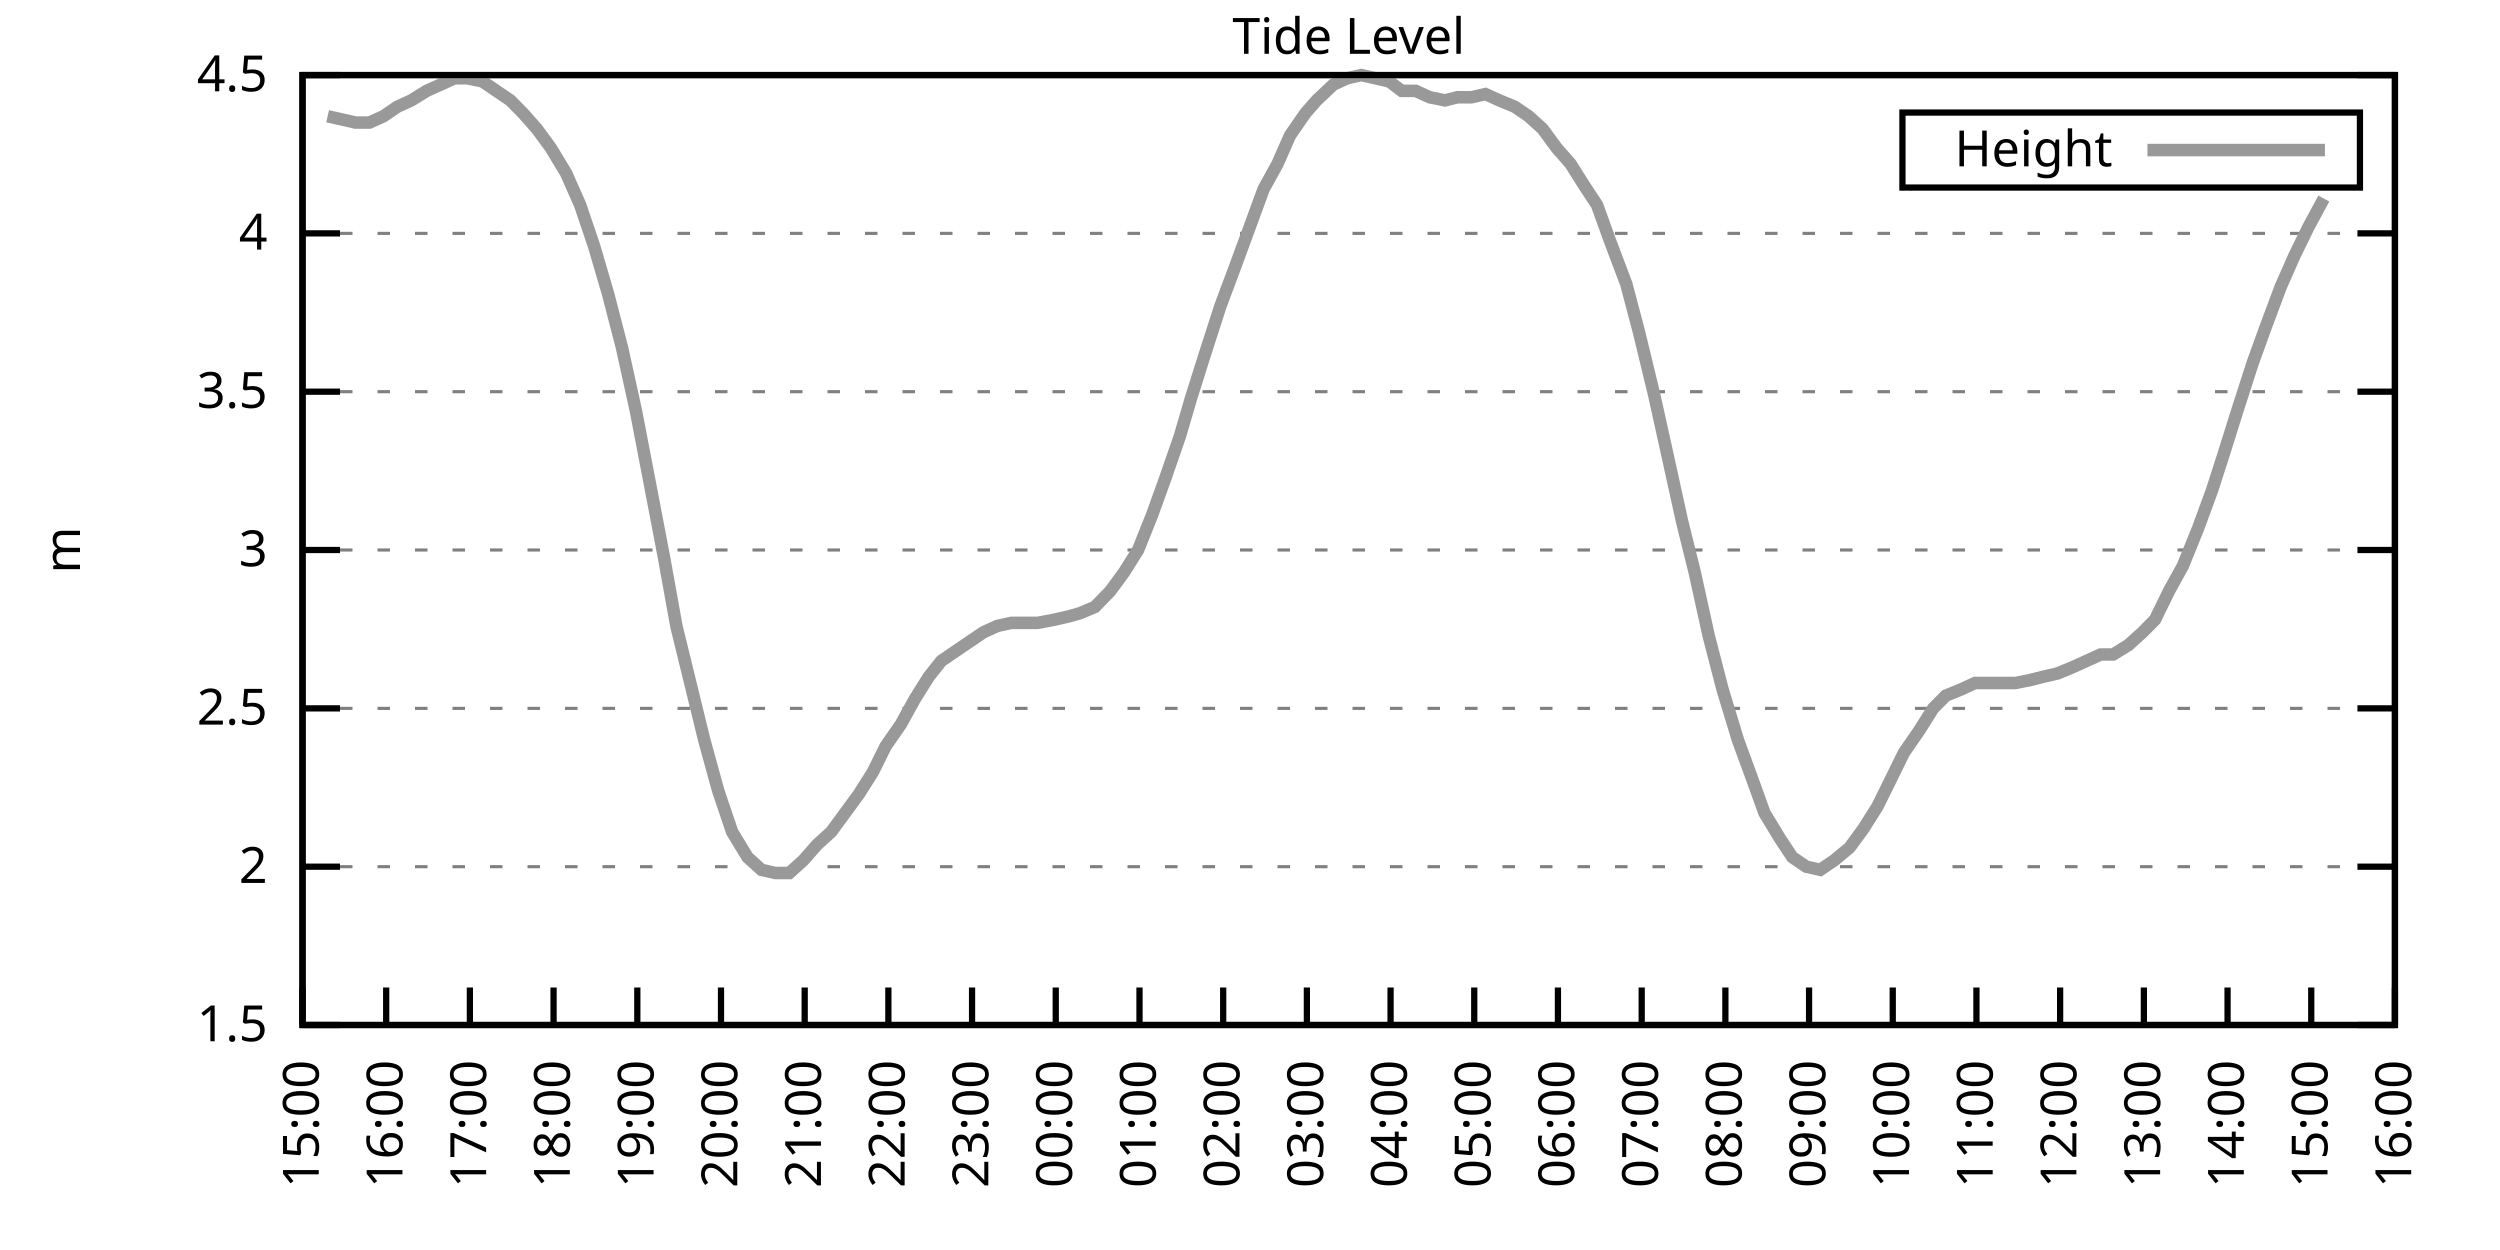
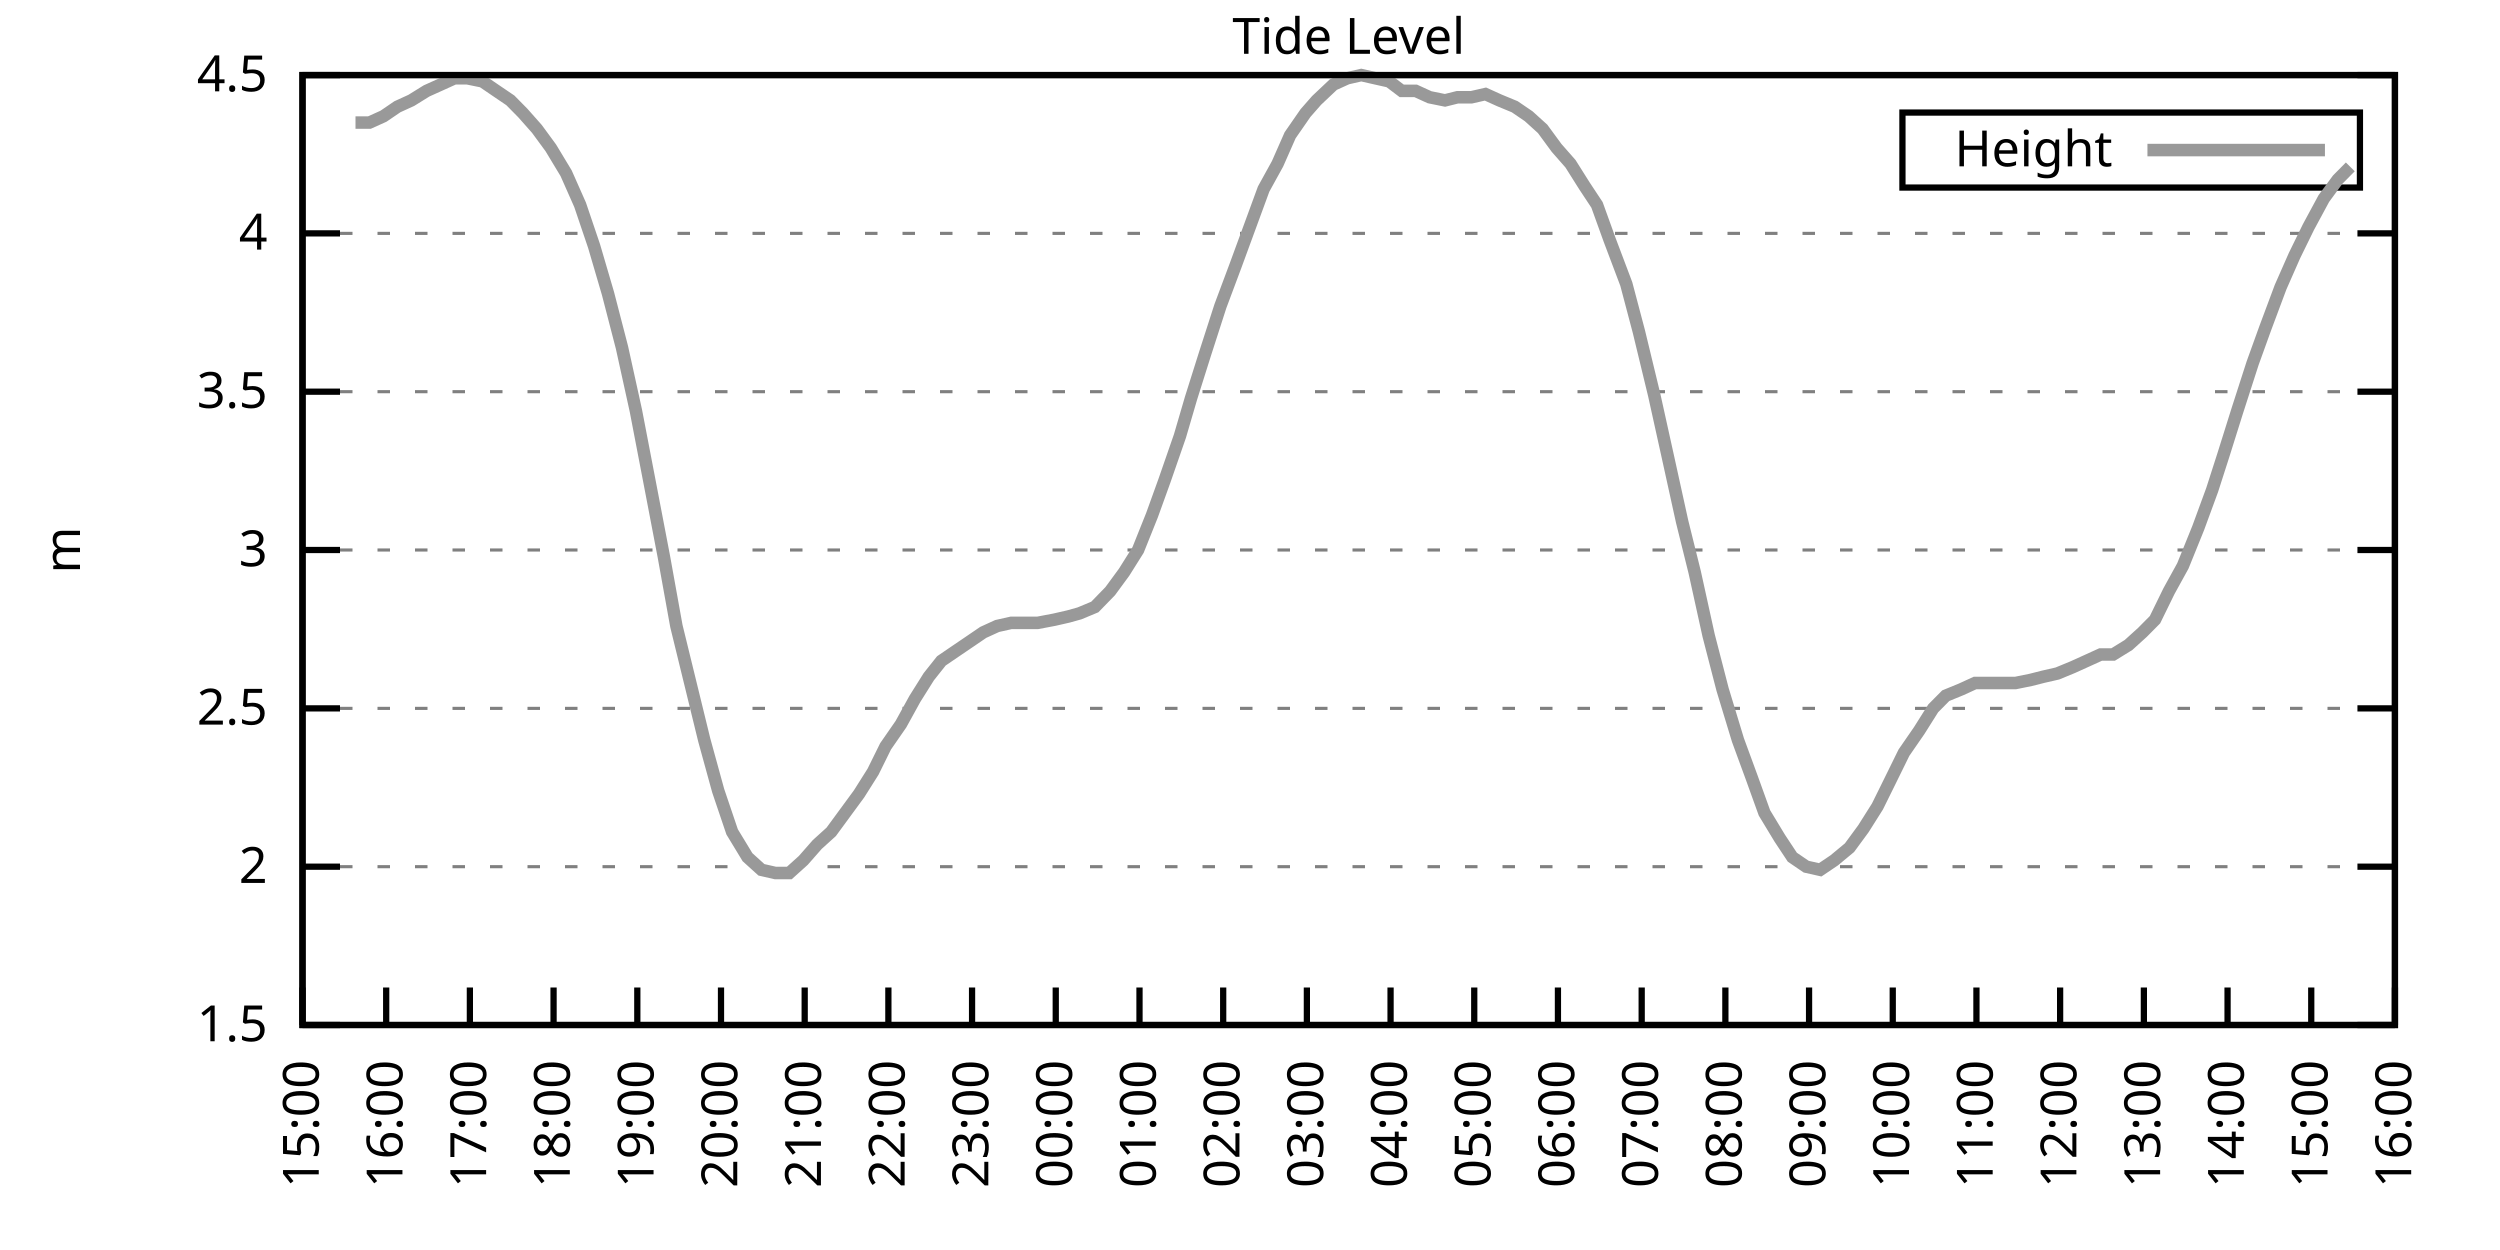
<svg xmlns="http://www.w3.org/2000/svg" xmlns:xlink="http://www.w3.org/1999/xlink" width="400" height="200" viewBox="0 0 400 200">
  <g id="gnuplot_canvas">
    <rect x="0" y="0" width="400" height="200" fill="none" />
    <defs>
      <circle id="gpDot" r="0.5" stroke-width="0.5" stroke="currentColor" />
      <path id="gpPt0" stroke-width="0.333" stroke="currentColor" d="M-1,0 h2 M0,-1 v2" />
      <path id="gpPt1" stroke-width="0.333" stroke="currentColor" d="M-1,-1 L1,1 M1,-1 L-1,1" />
      <path id="gpPt2" stroke-width="0.333" stroke="currentColor" d="M-1,0 L1,0 M0,-1 L0,1 M-1,-1 L1,1 M-1,1 L1,-1" />
      <rect id="gpPt3" stroke-width="0.333" stroke="currentColor" x="-1" y="-1" width="2" height="2" />
      <rect id="gpPt4" stroke-width="0.333" stroke="currentColor" fill="currentColor" x="-1" y="-1" width="2" height="2" />
      <circle id="gpPt5" stroke-width="0.333" stroke="currentColor" cx="0" cy="0" r="1" />
      <use xlink:href="#gpPt5" id="gpPt6" fill="currentColor" stroke="none" />
      <path id="gpPt7" stroke-width="0.333" stroke="currentColor" d="M0,-1.33 L-1.33,0.67 L1.33,0.67 z" />
      <use xlink:href="#gpPt7" id="gpPt8" fill="currentColor" stroke="none" />
      <use xlink:href="#gpPt7" id="gpPt9" stroke="currentColor" transform="rotate(180)" />
      <use xlink:href="#gpPt9" id="gpPt10" fill="currentColor" stroke="none" />
      <use xlink:href="#gpPt3" id="gpPt11" stroke="currentColor" transform="rotate(45)" />
      <use xlink:href="#gpPt11" id="gpPt12" fill="currentColor" stroke="none" />
      <path id="gpPt13" stroke-width="0.333" stroke="currentColor" d="M0,1.330 L1.265,0.411 L0.782,-1.067 L-0.782,-1.076 L-1.265,0.411 z" />
      <use xlink:href="#gpPt13" id="gpPt14" fill="currentColor" stroke="none" />
      <filter id="textbox" filterUnits="objectBoundingBox" x="0" y="0" height="1" width="1">
        <feFlood flood-color="white" flood-opacity="1" result="bgnd" />
        <feComposite in="SourceGraphic" in2="bgnd" operator="atop" />
      </filter>
      <filter id="greybox" filterUnits="objectBoundingBox" x="0" y="0" height="1" width="1">
        <feFlood flood-color="lightgrey" flood-opacity="1" result="grey" />
        <feComposite in="SourceGraphic" in2="grey" operator="atop" />
      </filter>
    </defs>
    <g fill="none" color="white" stroke="currentColor" stroke-width="1.00" stroke-linecap="butt" stroke-linejoin="miter">
</g>
    <g fill="none" color="black" stroke="currentColor" stroke-width="1.00" stroke-linecap="butt" stroke-linejoin="miter">
      <g stroke="none" shape-rendering="crispEdges">
        <polygon fill="rgb(255, 255, 255)" points="48.40,164.00 383.18,164.00 383.18,12.02 48.40,12.02 " />
      </g>
    </g>
    <g fill="none" color="black" stroke="currentColor" stroke-width="1.00" stroke-linecap="butt" stroke-linejoin="miter">
</g>
    <g fill="none" color="black" stroke="black" stroke-width="0.50" stroke-linecap="butt" stroke-linejoin="miter">
</g>
    <g fill="none" color="gray" stroke="currentColor" stroke-width="0.50" stroke-linecap="butt" stroke-linejoin="miter">
      <path stroke="gray" stroke-dasharray="2,4" class="gridline" d="M48.40,164.00 L383.19,164.00  " />
    </g>
    <g fill="none" color="gray" stroke="gray" stroke-width="1.00" stroke-linecap="butt" stroke-linejoin="miter">
</g>
    <g fill="none" color="black" stroke="currentColor" stroke-width="1.00" stroke-linecap="butt" stroke-linejoin="miter">
      <path stroke="black" d="M48.40,164.00 L54.40,164.00 M383.19,164.00 L377.19,164.00  " />
      <g transform="translate(42.80,166.60)" stroke="none" fill="black" font-family="Sans" font-size="8.00" text-anchor="end">
        <text>
          <tspan font-family="Sans"> 1.5</tspan>
        </text>
      </g>
    </g>
    <g fill="none" color="black" stroke="currentColor" stroke-width="1.00" stroke-linecap="butt" stroke-linejoin="miter">
</g>
    <g fill="none" color="black" stroke="black" stroke-width="0.50" stroke-linecap="butt" stroke-linejoin="miter">
</g>
    <g fill="none" color="gray" stroke="currentColor" stroke-width="0.50" stroke-linecap="butt" stroke-linejoin="miter">
      <path stroke="gray" stroke-dasharray="2,4" class="gridline" d="M48.40,138.67 L383.19,138.67  " />
    </g>
    <g fill="none" color="gray" stroke="gray" stroke-width="1.00" stroke-linecap="butt" stroke-linejoin="miter">
</g>
    <g fill="none" color="black" stroke="currentColor" stroke-width="1.00" stroke-linecap="butt" stroke-linejoin="miter">
      <path stroke="black" d="M48.40,138.67 L54.40,138.67 M383.19,138.67 L377.19,138.67  " />
      <g transform="translate(42.80,141.27)" stroke="none" fill="black" font-family="Sans" font-size="8.00" text-anchor="end">
        <text>
          <tspan font-family="Sans"> 2</tspan>
        </text>
      </g>
    </g>
    <g fill="none" color="black" stroke="currentColor" stroke-width="1.00" stroke-linecap="butt" stroke-linejoin="miter">
</g>
    <g fill="none" color="black" stroke="black" stroke-width="0.50" stroke-linecap="butt" stroke-linejoin="miter">
</g>
    <g fill="none" color="gray" stroke="currentColor" stroke-width="0.50" stroke-linecap="butt" stroke-linejoin="miter">
      <path stroke="gray" stroke-dasharray="2,4" class="gridline" d="M48.40,113.34 L383.19,113.34  " />
    </g>
    <g fill="none" color="gray" stroke="gray" stroke-width="1.00" stroke-linecap="butt" stroke-linejoin="miter">
</g>
    <g fill="none" color="black" stroke="currentColor" stroke-width="1.00" stroke-linecap="butt" stroke-linejoin="miter">
      <path stroke="black" d="M48.40,113.34 L54.40,113.34 M383.19,113.34 L377.19,113.34  " />
      <g transform="translate(42.80,115.94)" stroke="none" fill="black" font-family="Sans" font-size="8.00" text-anchor="end">
        <text>
          <tspan font-family="Sans"> 2.5</tspan>
        </text>
      </g>
    </g>
    <g fill="none" color="black" stroke="currentColor" stroke-width="1.00" stroke-linecap="butt" stroke-linejoin="miter">
</g>
    <g fill="none" color="black" stroke="black" stroke-width="0.50" stroke-linecap="butt" stroke-linejoin="miter">
</g>
    <g fill="none" color="gray" stroke="currentColor" stroke-width="0.50" stroke-linecap="butt" stroke-linejoin="miter">
      <path stroke="gray" stroke-dasharray="2,4" class="gridline" d="M48.40,88.00 L383.19,88.00  " />
    </g>
    <g fill="none" color="gray" stroke="gray" stroke-width="1.00" stroke-linecap="butt" stroke-linejoin="miter">
</g>
    <g fill="none" color="black" stroke="currentColor" stroke-width="1.00" stroke-linecap="butt" stroke-linejoin="miter">
      <path stroke="black" d="M48.40,88.00 L54.40,88.00 M383.19,88.00 L377.19,88.00  " />
      <g transform="translate(42.80,90.60)" stroke="none" fill="black" font-family="Sans" font-size="8.00" text-anchor="end">
        <text>
          <tspan font-family="Sans"> 3</tspan>
        </text>
      </g>
    </g>
    <g fill="none" color="black" stroke="currentColor" stroke-width="1.00" stroke-linecap="butt" stroke-linejoin="miter">
</g>
    <g fill="none" color="black" stroke="black" stroke-width="0.50" stroke-linecap="butt" stroke-linejoin="miter">
</g>
    <g fill="none" color="gray" stroke="currentColor" stroke-width="0.50" stroke-linecap="butt" stroke-linejoin="miter">
      <path stroke="gray" stroke-dasharray="2,4" class="gridline" d="M48.40,62.67 L383.19,62.67  " />
    </g>
    <g fill="none" color="gray" stroke="gray" stroke-width="1.00" stroke-linecap="butt" stroke-linejoin="miter">
</g>
    <g fill="none" color="black" stroke="currentColor" stroke-width="1.00" stroke-linecap="butt" stroke-linejoin="miter">
      <path stroke="black" d="M48.40,62.67 L54.40,62.67 M383.19,62.67 L377.19,62.67  " />
      <g transform="translate(42.80,65.27)" stroke="none" fill="black" font-family="Sans" font-size="8.00" text-anchor="end">
        <text>
          <tspan font-family="Sans"> 3.5</tspan>
        </text>
      </g>
    </g>
    <g fill="none" color="black" stroke="currentColor" stroke-width="1.00" stroke-linecap="butt" stroke-linejoin="miter">
</g>
    <g fill="none" color="black" stroke="black" stroke-width="0.50" stroke-linecap="butt" stroke-linejoin="miter">
</g>
    <g fill="none" color="gray" stroke="currentColor" stroke-width="0.50" stroke-linecap="butt" stroke-linejoin="miter">
      <path stroke="gray" stroke-dasharray="2,4" class="gridline" d="M48.40,37.34 L383.19,37.34  " />
    </g>
    <g fill="none" color="gray" stroke="gray" stroke-width="1.00" stroke-linecap="butt" stroke-linejoin="miter">
</g>
    <g fill="none" color="black" stroke="currentColor" stroke-width="1.00" stroke-linecap="butt" stroke-linejoin="miter">
      <path stroke="black" d="M48.40,37.34 L54.40,37.34 M383.19,37.34 L377.19,37.34  " />
      <g transform="translate(42.80,39.94)" stroke="none" fill="black" font-family="Sans" font-size="8.00" text-anchor="end">
        <text>
          <tspan font-family="Sans"> 4</tspan>
        </text>
      </g>
    </g>
    <g fill="none" color="black" stroke="currentColor" stroke-width="1.00" stroke-linecap="butt" stroke-linejoin="miter">
</g>
    <g fill="none" color="black" stroke="black" stroke-width="0.50" stroke-linecap="butt" stroke-linejoin="miter">
</g>
    <g fill="none" color="gray" stroke="currentColor" stroke-width="0.50" stroke-linecap="butt" stroke-linejoin="miter">
      <path stroke="gray" stroke-dasharray="2,4" class="gridline" d="M48.40,12.01 L383.19,12.01  " />
    </g>
    <g fill="none" color="gray" stroke="gray" stroke-width="1.00" stroke-linecap="butt" stroke-linejoin="miter">
</g>
    <g fill="none" color="black" stroke="currentColor" stroke-width="1.00" stroke-linecap="butt" stroke-linejoin="miter">
      <path stroke="black" d="M48.40,12.01 L54.40,12.01 M383.19,12.01 L377.19,12.01  " />
      <g transform="translate(42.80,14.61)" stroke="none" fill="black" font-family="Sans" font-size="8.00" text-anchor="end">
        <text>
          <tspan font-family="Sans"> 4.5</tspan>
        </text>
      </g>
    </g>
    <g fill="none" color="black" stroke="currentColor" stroke-width="1.00" stroke-linecap="butt" stroke-linejoin="miter">
      <path stroke="black" d="M48.40,164.00 L48.40,158.00  " />
      <g transform="translate(51.00,169.60) rotate(270.00)" stroke="none" fill="black" font-family="Sans" font-size="8.00" text-anchor="end">
        <text>
          <tspan font-family="Sans">15:00</tspan>
        </text>
      </g>
    </g>
    <g fill="none" color="black" stroke="currentColor" stroke-width="1.00" stroke-linecap="butt" stroke-linejoin="miter">
      <path stroke="black" d="M61.79,164.00 L61.79,158.00  " />
      <g transform="translate(64.39,169.60) rotate(270.00)" stroke="none" fill="black" font-family="Sans" font-size="8.00" text-anchor="end">
        <text>
          <tspan font-family="Sans">16:00</tspan>
        </text>
      </g>
    </g>
    <g fill="none" color="black" stroke="currentColor" stroke-width="1.00" stroke-linecap="butt" stroke-linejoin="miter">
      <path stroke="black" d="M75.18,164.00 L75.18,158.00  " />
      <g transform="translate(77.78,169.60) rotate(270.00)" stroke="none" fill="black" font-family="Sans" font-size="8.00" text-anchor="end">
        <text>
          <tspan font-family="Sans">17:00</tspan>
        </text>
      </g>
    </g>
    <g fill="none" color="black" stroke="currentColor" stroke-width="1.00" stroke-linecap="butt" stroke-linejoin="miter">
      <path stroke="black" d="M88.57,164.00 L88.57,158.00  " />
      <g transform="translate(91.17,169.60) rotate(270.00)" stroke="none" fill="black" font-family="Sans" font-size="8.00" text-anchor="end">
        <text>
          <tspan font-family="Sans">18:00</tspan>
        </text>
      </g>
    </g>
    <g fill="none" color="black" stroke="currentColor" stroke-width="1.00" stroke-linecap="butt" stroke-linejoin="miter">
      <path stroke="black" d="M101.97,164.00 L101.97,158.00  " />
      <g transform="translate(104.57,169.60) rotate(270.00)" stroke="none" fill="black" font-family="Sans" font-size="8.00" text-anchor="end">
        <text>
          <tspan font-family="Sans">19:00</tspan>
        </text>
      </g>
    </g>
    <g fill="none" color="black" stroke="currentColor" stroke-width="1.00" stroke-linecap="butt" stroke-linejoin="miter">
      <path stroke="black" d="M115.36,164.00 L115.36,158.00  " />
      <g transform="translate(117.96,169.60) rotate(270.00)" stroke="none" fill="black" font-family="Sans" font-size="8.00" text-anchor="end">
        <text>
          <tspan font-family="Sans">20:00</tspan>
        </text>
      </g>
    </g>
    <g fill="none" color="black" stroke="currentColor" stroke-width="1.00" stroke-linecap="butt" stroke-linejoin="miter">
      <path stroke="black" d="M128.75,164.00 L128.75,158.00  " />
      <g transform="translate(131.35,169.60) rotate(270.00)" stroke="none" fill="black" font-family="Sans" font-size="8.00" text-anchor="end">
        <text>
          <tspan font-family="Sans">21:00</tspan>
        </text>
      </g>
    </g>
    <g fill="none" color="black" stroke="currentColor" stroke-width="1.00" stroke-linecap="butt" stroke-linejoin="miter">
      <path stroke="black" d="M142.14,164.00 L142.14,158.00  " />
      <g transform="translate(144.74,169.60) rotate(270.00)" stroke="none" fill="black" font-family="Sans" font-size="8.00" text-anchor="end">
        <text>
          <tspan font-family="Sans">22:00</tspan>
        </text>
      </g>
    </g>
    <g fill="none" color="black" stroke="currentColor" stroke-width="1.00" stroke-linecap="butt" stroke-linejoin="miter">
      <path stroke="black" d="M155.53,164.00 L155.53,158.00  " />
      <g transform="translate(158.13,169.60) rotate(270.00)" stroke="none" fill="black" font-family="Sans" font-size="8.00" text-anchor="end">
        <text>
          <tspan font-family="Sans">23:00</tspan>
        </text>
      </g>
    </g>
    <g fill="none" color="black" stroke="currentColor" stroke-width="1.00" stroke-linecap="butt" stroke-linejoin="miter">
      <path stroke="black" d="M168.92,164.00 L168.92,158.00  " />
      <g transform="translate(171.52,169.60) rotate(270.00)" stroke="none" fill="black" font-family="Sans" font-size="8.00" text-anchor="end">
        <text>
          <tspan font-family="Sans">00:00</tspan>
        </text>
      </g>
    </g>
    <g fill="none" color="black" stroke="currentColor" stroke-width="1.00" stroke-linecap="butt" stroke-linejoin="miter">
      <path stroke="black" d="M182.32,164.00 L182.32,158.00  " />
      <g transform="translate(184.92,169.60) rotate(270.00)" stroke="none" fill="black" font-family="Sans" font-size="8.00" text-anchor="end">
        <text>
          <tspan font-family="Sans">01:00</tspan>
        </text>
      </g>
    </g>
    <g fill="none" color="black" stroke="currentColor" stroke-width="1.00" stroke-linecap="butt" stroke-linejoin="miter">
      <path stroke="black" d="M195.71,164.00 L195.71,158.00  " />
      <g transform="translate(198.31,169.60) rotate(270.00)" stroke="none" fill="black" font-family="Sans" font-size="8.00" text-anchor="end">
        <text>
          <tspan font-family="Sans">02:00</tspan>
        </text>
      </g>
    </g>
    <g fill="none" color="black" stroke="currentColor" stroke-width="1.00" stroke-linecap="butt" stroke-linejoin="miter">
      <path stroke="black" d="M209.10,164.00 L209.10,158.00  " />
      <g transform="translate(211.70,169.60) rotate(270.00)" stroke="none" fill="black" font-family="Sans" font-size="8.00" text-anchor="end">
        <text>
          <tspan font-family="Sans">03:00</tspan>
        </text>
      </g>
    </g>
    <g fill="none" color="black" stroke="currentColor" stroke-width="1.00" stroke-linecap="butt" stroke-linejoin="miter">
      <path stroke="black" d="M222.49,164.00 L222.49,158.00  " />
      <g transform="translate(225.09,169.60) rotate(270.00)" stroke="none" fill="black" font-family="Sans" font-size="8.00" text-anchor="end">
        <text>
          <tspan font-family="Sans">04:00</tspan>
        </text>
      </g>
    </g>
    <g fill="none" color="black" stroke="currentColor" stroke-width="1.00" stroke-linecap="butt" stroke-linejoin="miter">
      <path stroke="black" d="M235.88,164.00 L235.88,158.00  " />
      <g transform="translate(238.48,169.60) rotate(270.00)" stroke="none" fill="black" font-family="Sans" font-size="8.00" text-anchor="end">
        <text>
          <tspan font-family="Sans">05:00</tspan>
        </text>
      </g>
    </g>
    <g fill="none" color="black" stroke="currentColor" stroke-width="1.00" stroke-linecap="butt" stroke-linejoin="miter">
      <path stroke="black" d="M249.27,164.00 L249.27,158.00  " />
      <g transform="translate(251.87,169.60) rotate(270.00)" stroke="none" fill="black" font-family="Sans" font-size="8.00" text-anchor="end">
        <text>
          <tspan font-family="Sans">06:00</tspan>
        </text>
      </g>
    </g>
    <g fill="none" color="black" stroke="currentColor" stroke-width="1.00" stroke-linecap="butt" stroke-linejoin="miter">
      <path stroke="black" d="M262.67,164.00 L262.67,158.00  " />
      <g transform="translate(265.27,169.60) rotate(270.00)" stroke="none" fill="black" font-family="Sans" font-size="8.00" text-anchor="end">
        <text>
          <tspan font-family="Sans">07:00</tspan>
        </text>
      </g>
    </g>
    <g fill="none" color="black" stroke="currentColor" stroke-width="1.00" stroke-linecap="butt" stroke-linejoin="miter">
      <path stroke="black" d="M276.06,164.00 L276.06,158.00  " />
      <g transform="translate(278.66,169.60) rotate(270.00)" stroke="none" fill="black" font-family="Sans" font-size="8.00" text-anchor="end">
        <text>
          <tspan font-family="Sans">08:00</tspan>
        </text>
      </g>
    </g>
    <g fill="none" color="black" stroke="currentColor" stroke-width="1.00" stroke-linecap="butt" stroke-linejoin="miter">
      <path stroke="black" d="M289.45,164.00 L289.45,158.00  " />
      <g transform="translate(292.05,169.60) rotate(270.00)" stroke="none" fill="black" font-family="Sans" font-size="8.00" text-anchor="end">
        <text>
          <tspan font-family="Sans">09:00</tspan>
        </text>
      </g>
    </g>
    <g fill="none" color="black" stroke="currentColor" stroke-width="1.00" stroke-linecap="butt" stroke-linejoin="miter">
      <path stroke="black" d="M302.84,164.00 L302.84,158.00  " />
      <g transform="translate(305.44,169.60) rotate(270.00)" stroke="none" fill="black" font-family="Sans" font-size="8.00" text-anchor="end">
        <text>
          <tspan font-family="Sans">10:00</tspan>
        </text>
      </g>
    </g>
    <g fill="none" color="black" stroke="currentColor" stroke-width="1.00" stroke-linecap="butt" stroke-linejoin="miter">
      <path stroke="black" d="M316.23,164.00 L316.23,158.00  " />
      <g transform="translate(318.83,169.60) rotate(270.00)" stroke="none" fill="black" font-family="Sans" font-size="8.00" text-anchor="end">
        <text>
          <tspan font-family="Sans">11:00</tspan>
        </text>
      </g>
    </g>
    <g fill="none" color="black" stroke="currentColor" stroke-width="1.00" stroke-linecap="butt" stroke-linejoin="miter">
      <path stroke="black" d="M329.62,164.00 L329.62,158.00  " />
      <g transform="translate(332.22,169.60) rotate(270.00)" stroke="none" fill="black" font-family="Sans" font-size="8.00" text-anchor="end">
        <text>
          <tspan font-family="Sans">12:00</tspan>
        </text>
      </g>
    </g>
    <g fill="none" color="black" stroke="currentColor" stroke-width="1.00" stroke-linecap="butt" stroke-linejoin="miter">
      <path stroke="black" d="M343.02,164.00 L343.02,158.00  " />
      <g transform="translate(345.62,169.60) rotate(270.00)" stroke="none" fill="black" font-family="Sans" font-size="8.00" text-anchor="end">
        <text>
          <tspan font-family="Sans">13:00</tspan>
        </text>
      </g>
    </g>
    <g fill="none" color="black" stroke="currentColor" stroke-width="1.00" stroke-linecap="butt" stroke-linejoin="miter">
      <path stroke="black" d="M356.41,164.00 L356.41,158.00  " />
      <g transform="translate(359.01,169.60) rotate(270.00)" stroke="none" fill="black" font-family="Sans" font-size="8.00" text-anchor="end">
        <text>
          <tspan font-family="Sans">14:00</tspan>
        </text>
      </g>
    </g>
    <g fill="none" color="black" stroke="currentColor" stroke-width="1.00" stroke-linecap="butt" stroke-linejoin="miter">
      <path stroke="black" d="M369.80,164.00 L369.80,158.00  " />
      <g transform="translate(372.40,169.60) rotate(270.00)" stroke="none" fill="black" font-family="Sans" font-size="8.00" text-anchor="end">
        <text>
          <tspan font-family="Sans">15:00</tspan>
        </text>
      </g>
    </g>
    <g fill="none" color="black" stroke="currentColor" stroke-width="1.00" stroke-linecap="butt" stroke-linejoin="miter">
      <path stroke="black" d="M383.19,164.00 L383.19,158.00  " />
      <g transform="translate(385.79,169.60) rotate(270.00)" stroke="none" fill="black" font-family="Sans" font-size="8.00" text-anchor="end">
        <text>
          <tspan font-family="Sans">16:00</tspan>
        </text>
      </g>
    </g>
    <g fill="none" color="black" stroke="currentColor" stroke-width="1.00" stroke-linecap="butt" stroke-linejoin="miter">
</g>
    <g fill="none" color="black" stroke="currentColor" stroke-width="1.00" stroke-linecap="butt" stroke-linejoin="miter">
      <path stroke="black" d="M48.40,12.01 L48.40,164.00 L383.19,164.00 L383.19,12.01 L48.40,12.01 Z  " />
    </g>
    <g fill="none" color="black" stroke="currentColor" stroke-width="1.00" stroke-linecap="butt" stroke-linejoin="miter">
</g>
    <g fill="none" color="black" stroke="currentColor" stroke-width="1.00" stroke-linecap="butt" stroke-linejoin="miter">
      <path stroke="black" d="M304.39,30.01 L304.39,18.01 L377.59,18.01 L377.59,30.01 L304.39,30.01 Z  " />
    </g>
    <g id="Tide_level_plot_1">
      <g fill="none" color="white" stroke="black" stroke-width="2.00" stroke-linecap="butt" stroke-linejoin="miter">
</g>
      <g fill="none" color="black" stroke="currentColor" stroke-width="2.00" stroke-linecap="butt" stroke-linejoin="miter">
        <g transform="translate(337.99,26.61)" stroke="none" fill="black" font-family="Sans" font-size="8.00" text-anchor="end">
          <text>
            <tspan font-family="Sans">Height</tspan>
          </text>
        </g>
      </g>
      <g fill="none" color="black" stroke="currentColor" stroke-width="2.00" stroke-linecap="butt" stroke-linejoin="miter">
-         <path stroke="rgb(153, 153, 153)" d="M343.59,24.01 L371.99,24.01 M52.42,18.60 L54.65,19.10 L56.88,19.61 L59.11,19.61 L61.35,18.60 L63.58,17.08   L65.81,16.06 L68.26,14.54 L70.50,13.53 L72.73,12.52 L74.74,12.52 L77.19,13.02 L79.42,14.54 L81.66,16.06   L83.66,18.09 L85.90,20.62 L88.13,23.66 L90.58,27.72 L92.82,32.78 L95.05,39.37 L97.28,46.97 L99.51,55.58   L101.74,65.71 L103.98,77.37 L106.21,89.02 L108.22,100.16 L110.45,109.28 L112.68,118.40 L114.91,126.51 L117.14,133.10   L119.60,137.15 L121.83,139.17 L124.06,139.68 L126.29,139.68 L128.53,137.66 L130.76,135.12 L132.99,133.10 L135.22,130.06   L137.45,127.02 L139.69,123.47 L141.69,119.42 L144.15,115.87 L146.38,111.82 L148.61,108.27 L150.62,105.74 L152.85,104.22   L155.09,102.70 L157.32,101.18 L159.55,100.16 L161.78,99.66 L164.24,99.66 L166.02,99.66 L168.70,99.15 L170.93,98.64   L172.72,98.14 L175.17,97.12 L177.63,94.59 L179.86,91.55 L182.09,88.00 L184.32,82.43 L186.33,76.86 L188.79,69.77   L190.57,63.69 L192.81,56.59 L195.26,48.99 L197.72,42.41 L199.95,36.33 L202.18,30.25 L204.41,26.20 L206.42,21.64   L208.88,18.09 L210.66,16.06 L213.34,13.53 L215.57,12.52 L217.80,12.01 L220.04,12.52 L222.27,13.02 L224.28,14.54   L226.51,14.54 L228.74,15.56 L231.20,16.06 L233.20,15.56 L235.44,15.56 L237.67,15.05 L239.90,16.06 L242.36,17.08   L244.59,18.60 L246.82,20.62 L249.05,23.66 L251.28,26.20 L253.51,29.74 L255.52,32.78 L257.53,38.35 L260.21,45.45   L262.22,53.05 L264.67,63.18 L266.91,73.31 L269.14,83.45 L271.15,91.55 L273.38,101.68 L275.61,110.30 L278.07,118.40   L280.30,124.48 L282.31,130.06 L284.76,134.11 L286.77,137.15 L289.00,138.67 L291.23,139.17 L293.47,137.66 L295.92,135.63   L298.15,132.59 L300.39,129.04 L302.39,124.99 L304.63,120.43 L307.08,116.88 L309.31,113.34 L311.32,111.31 L313.78,110.30   L316.01,109.28 L317.79,109.28 L320.25,109.28 L322.48,109.28 L324.94,108.78 L326.95,108.27 L329.18,107.76 L331.63,106.75   L333.86,105.74 L336.10,104.72 L338.10,104.72 L340.56,103.20 L342.79,101.18 L344.80,99.15 L347.03,94.59 L349.26,90.54   L351.72,84.46 L353.95,78.38 L355.74,72.81 L357.97,65.71 L360.42,58.11 L362.43,52.54 L364.89,45.95 L367.12,40.89   L369.35,36.33 L371.81,31.77  " />
+         <path stroke="rgb(153, 153, 153)" d="M343.59,24.01 L371.99,24.01 M56.88,19.61 L59.11,19.61 L61.35,18.60 L63.58,17.08 L65.81,16.06 L68.26,14.54   L70.50,13.53 L72.73,12.52 L74.74,12.52 L77.19,13.02 L79.42,14.54 L81.66,16.06 L83.66,18.09 L85.90,20.62   L88.13,23.66 L90.58,27.72 L92.82,32.78 L95.05,39.37 L97.28,46.97 L99.51,55.58 L101.74,65.71 L103.98,77.37   L106.21,89.02 L108.22,100.16 L110.45,109.28 L112.68,118.40 L114.91,126.51 L117.14,133.10 L119.60,137.15 L121.83,139.17   L124.06,139.68 L126.29,139.68 L128.53,137.66 L130.76,135.12 L132.99,133.10 L135.22,130.06 L137.45,127.02 L139.69,123.47   L141.69,119.42 L144.15,115.87 L146.38,111.82 L148.61,108.27 L150.62,105.74 L152.85,104.22 L155.09,102.70 L157.32,101.18   L159.55,100.16 L161.78,99.66 L164.24,99.66 L166.02,99.66 L168.70,99.15 L170.93,98.64 L172.72,98.14 L175.17,97.12   L177.63,94.59 L179.86,91.55 L182.09,88.00 L184.32,82.43 L186.33,76.86 L188.79,69.77 L190.57,63.69 L192.81,56.59   L195.26,48.99 L197.72,42.41 L199.95,36.33 L202.18,30.25 L204.41,26.20 L206.42,21.64 L208.88,18.09 L210.66,16.06   L213.34,13.53 L215.57,12.52 L217.80,12.01 L220.04,12.52 L222.27,13.02 L224.28,14.54 L226.51,14.54 L228.74,15.56   L231.20,16.06 L233.20,15.56 L235.44,15.56 L237.67,15.05 L239.90,16.06 L242.36,17.08 L244.59,18.60 L246.82,20.62   L249.05,23.66 L251.28,26.20 L253.51,29.74 L255.52,32.78 L257.53,38.35 L260.21,45.45 L262.22,53.05 L264.67,63.18   L266.91,73.31 L269.14,83.45 L271.15,91.55 L273.38,101.68 L275.61,110.30 L278.07,118.40 L280.30,124.48 L282.31,130.06   L284.76,134.11 L286.77,137.15 L289.00,138.67 L291.23,139.17 L293.47,137.66 L295.92,135.63 L298.15,132.59 L300.39,129.04   L302.39,124.99 L304.63,120.43 L307.08,116.88 L309.31,113.34 L311.32,111.31 L313.78,110.30 L316.01,109.28 L317.79,109.28   L320.25,109.28 L322.48,109.28 L324.94,108.78 L326.95,108.27 L329.18,107.76 L331.63,106.75 L333.86,105.74 L336.10,104.72   L338.10,104.72 L340.56,103.20 L342.79,101.18 L344.80,99.15 L347.03,94.59 L349.26,90.54 L351.72,84.46 L353.95,78.38   L355.74,72.81 L357.97,65.71 L360.42,58.11 L362.43,52.54 L364.89,45.95 L367.12,40.89 L369.35,36.33 L371.81,31.77   L374.04,28.73 L376.05,26.70  " />
      </g>
    </g>
    <g fill="none" color="black" stroke="currentColor" stroke-width="2.00" stroke-linecap="butt" stroke-linejoin="miter">
</g>
    <g fill="none" color="black" stroke="black" stroke-width="1.00" stroke-linecap="butt" stroke-linejoin="miter">
</g>
    <g fill="none" color="black" stroke="currentColor" stroke-width="1.00" stroke-linecap="butt" stroke-linejoin="miter">
      <path stroke="black" d="M48.40,12.01 L48.40,164.00 L383.19,164.00 L383.19,12.01 L48.40,12.01 Z  " />
      <g transform="translate(12.80,88.01) rotate(270.00)" stroke="none" fill="black" font-family="Sans" font-size="8.00" text-anchor="middle">
        <text>
          <tspan font-family="Sans">m</tspan>
        </text>
      </g>
    </g>
    <g fill="none" color="black" stroke="currentColor" stroke-width="1.00" stroke-linecap="butt" stroke-linejoin="miter">
</g>
    <g fill="none" color="black" stroke="currentColor" stroke-width="1.00" stroke-linecap="butt" stroke-linejoin="miter">
      <g transform="translate(215.79,8.61)" stroke="none" fill="black" font-family="Sans" font-size="8.00" text-anchor="middle">
        <text>
          <tspan font-family="Sans">Tide Level</tspan>
        </text>
      </g>
    </g>
    <g fill="none" color="black" stroke="currentColor" stroke-width="1.00" stroke-linecap="butt" stroke-linejoin="miter">
</g>
  </g>
</svg>
